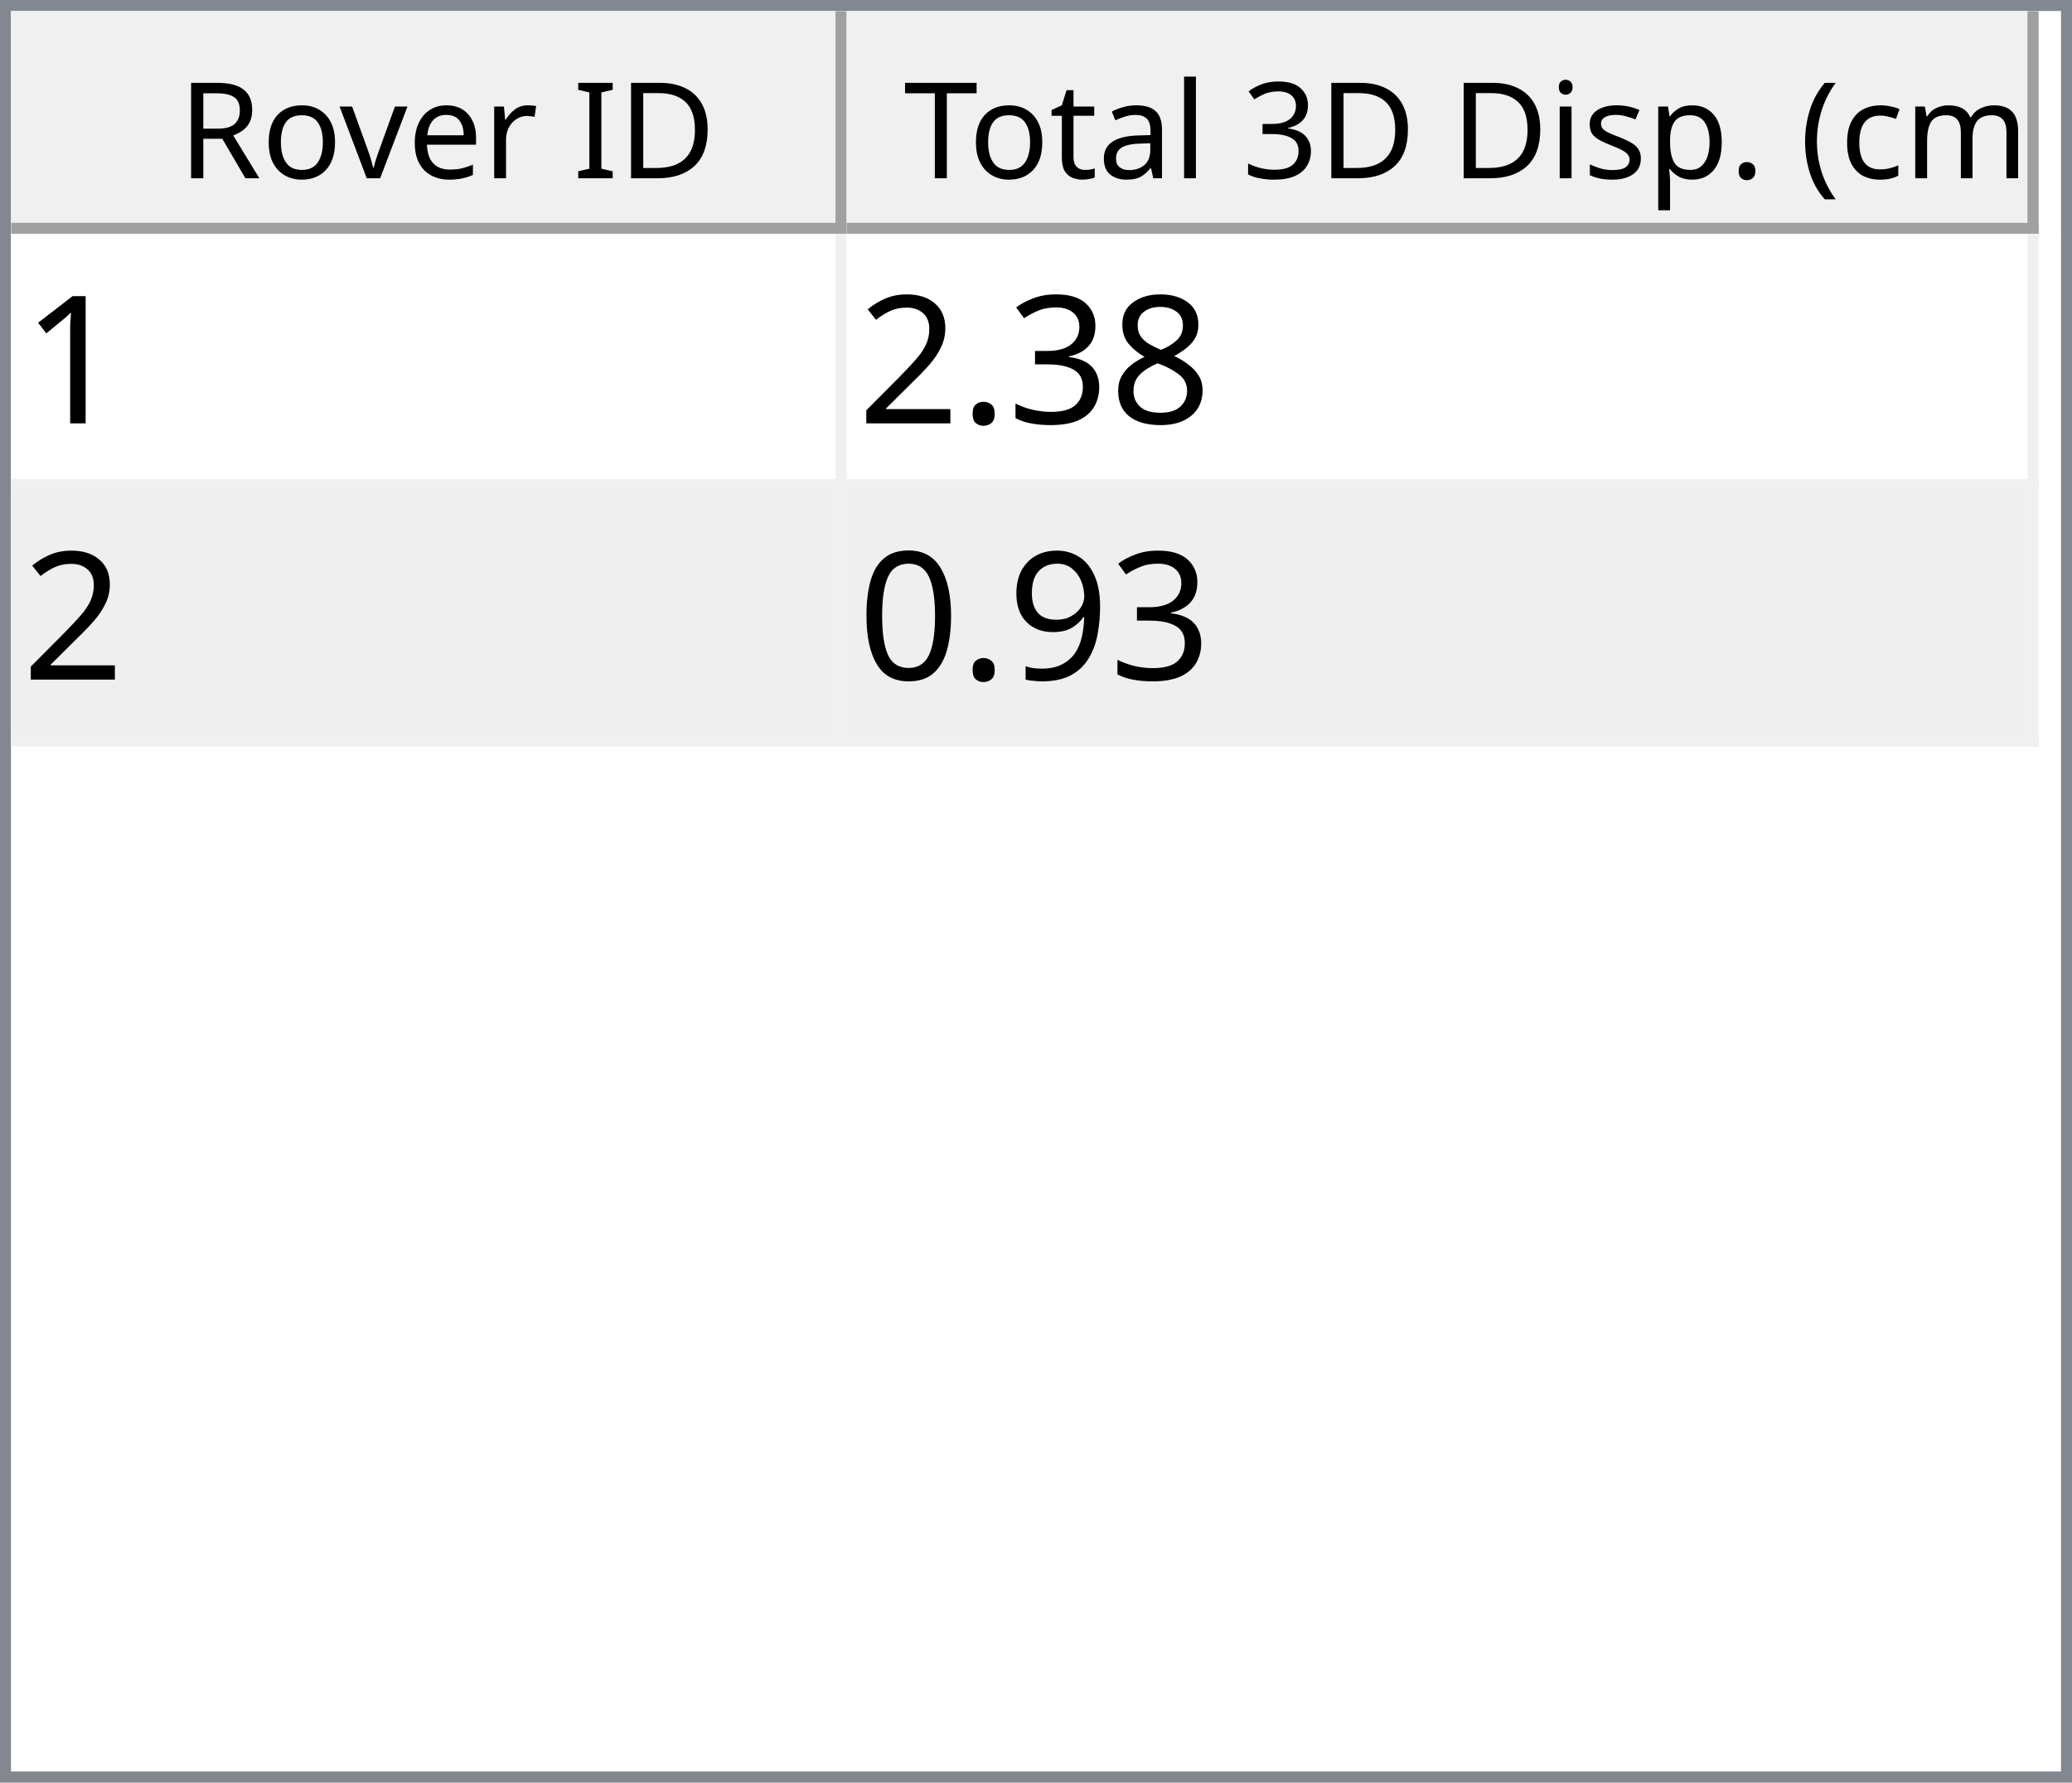
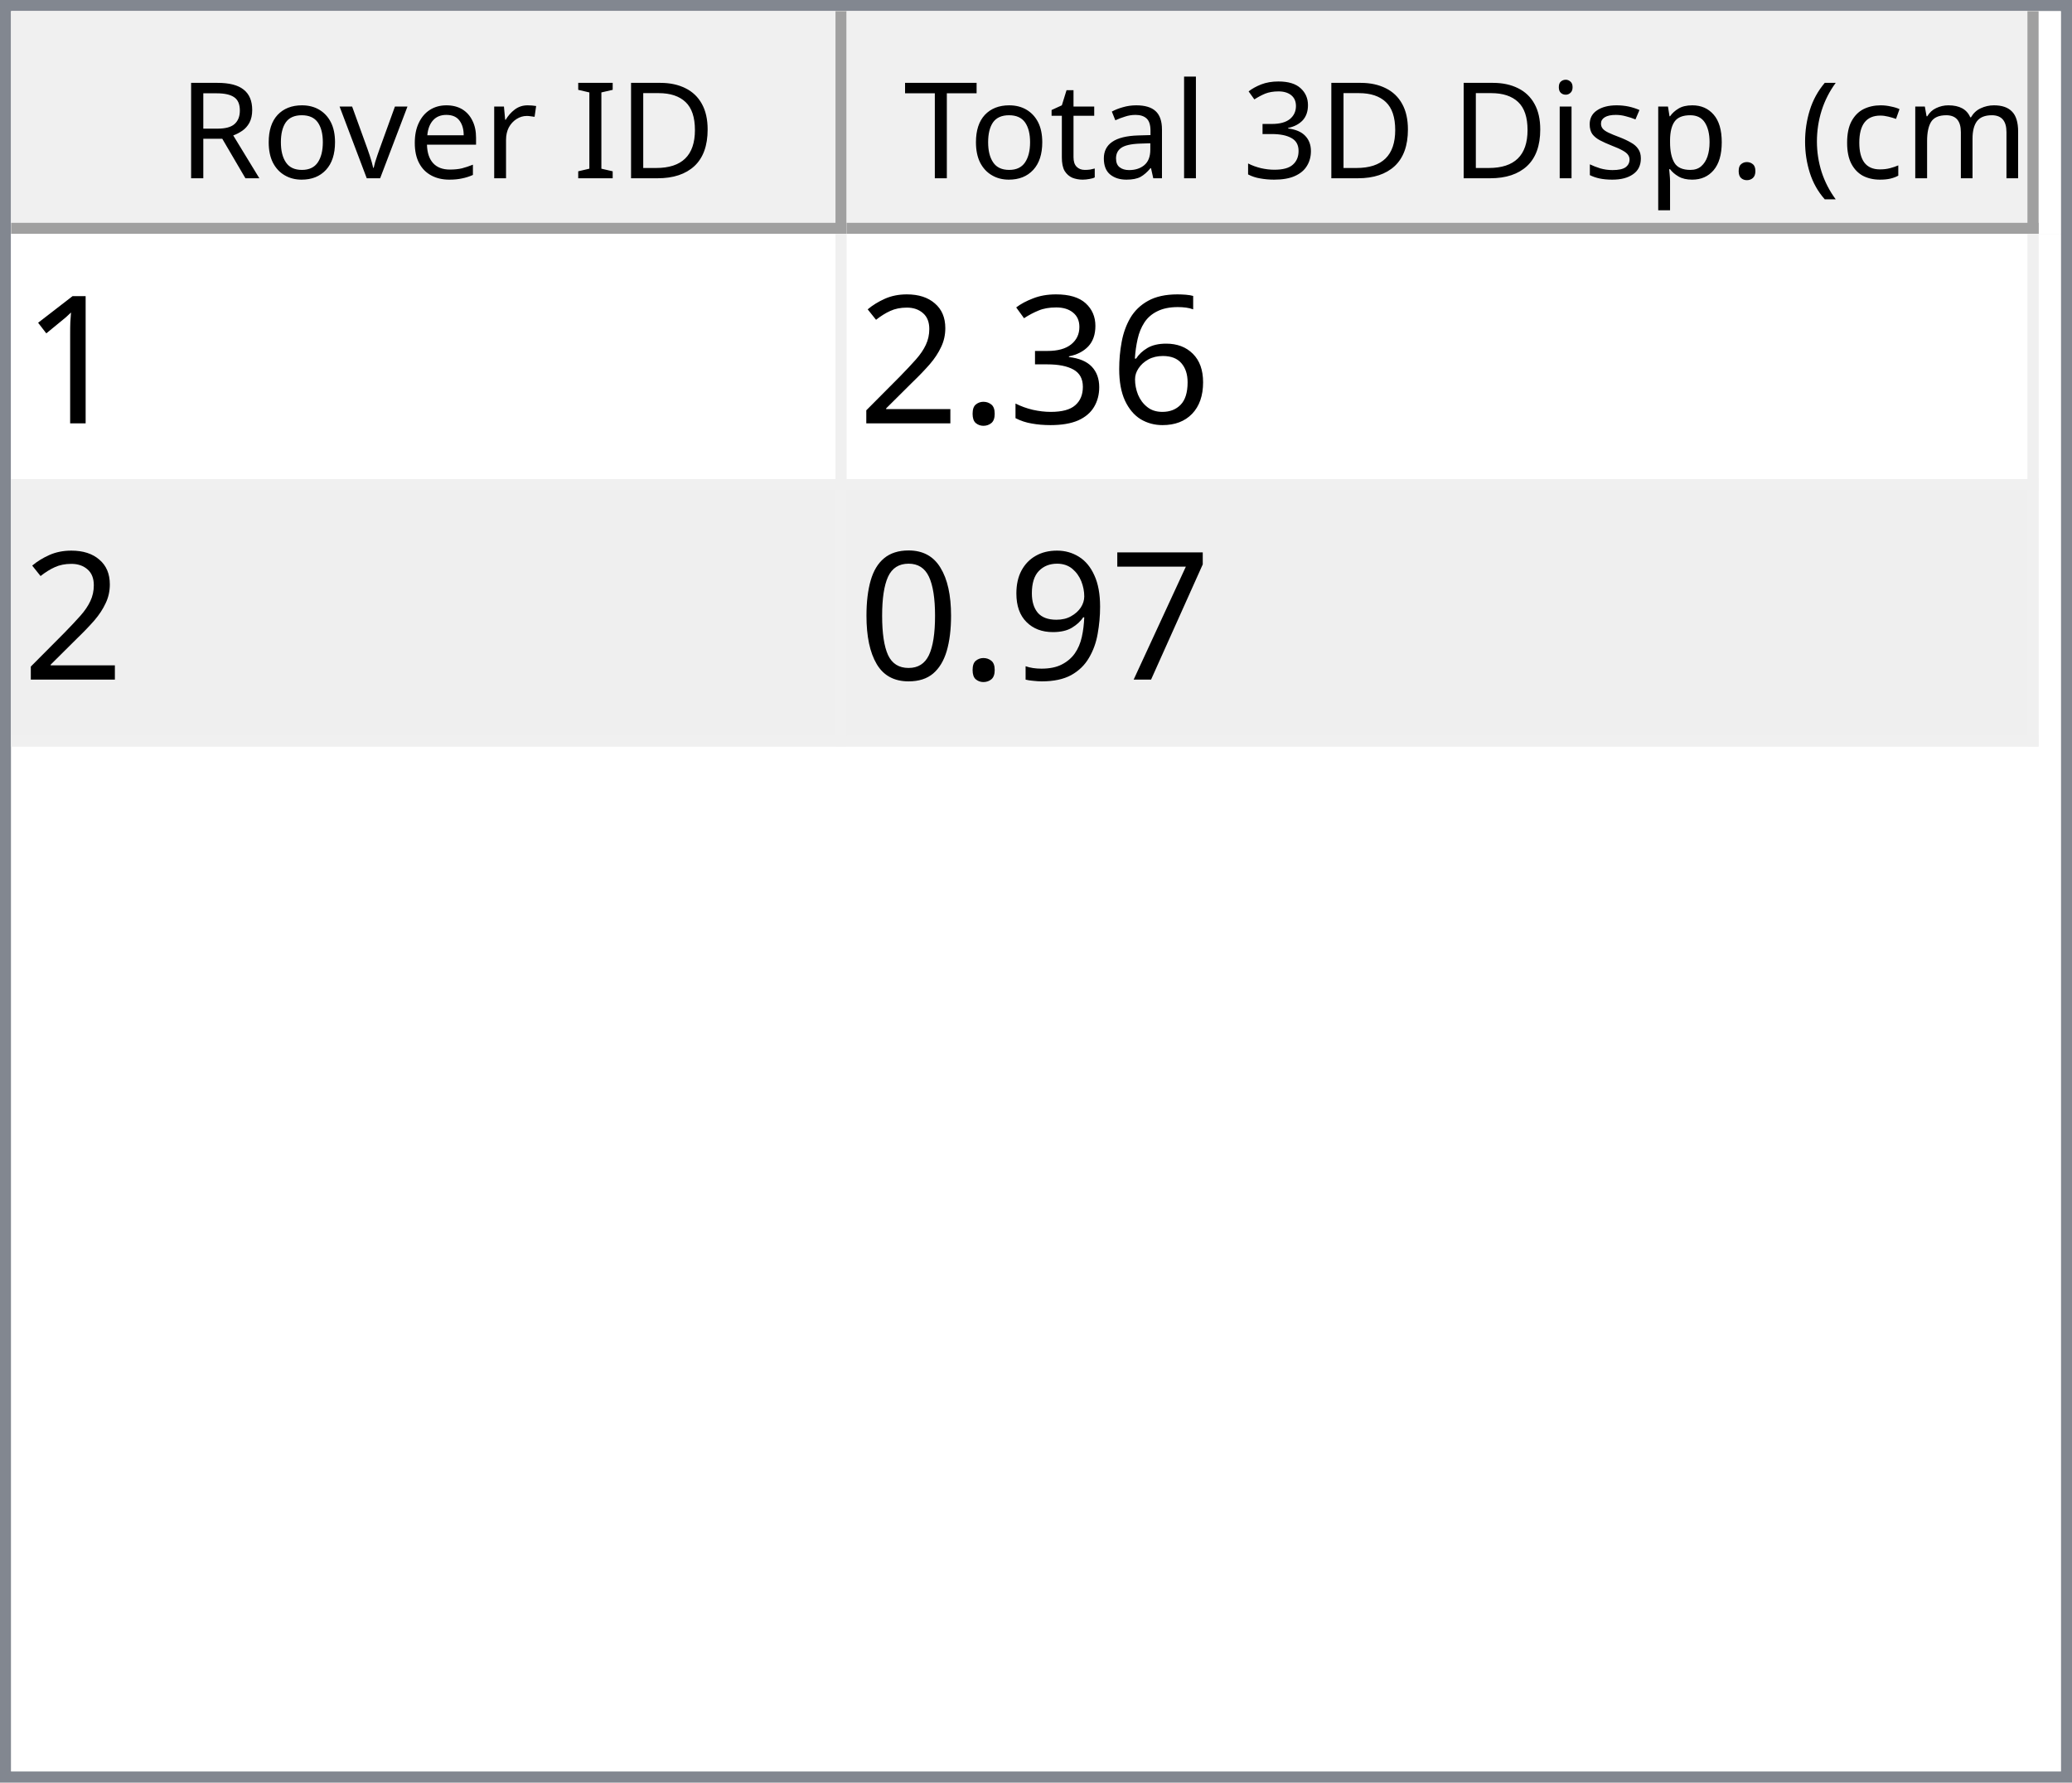
<svg xmlns="http://www.w3.org/2000/svg" style="fill-opacity:1; color-rendering:auto; color-interpolation:auto; text-rendering:auto; stroke:black; stroke-linecap:square; stroke-miterlimit:10; shape-rendering:auto; stroke-opacity:1; fill:black; stroke-dasharray:none; font-weight:normal; stroke-width:1; font-family:'Dialog'; font-style:normal; stroke-linejoin:miter; font-size:12px; stroke-dashoffset:0; image-rendering:auto;" width="186" height="160">
  <defs id="genericDefs" />
  <g>
    <defs id="defs1">
      <clipPath clipPathUnits="userSpaceOnUse" id="clipPath1">
        <path d="M0 0 L186 0 L186 160 L0 160 L0 0 Z" />
      </clipPath>
      <clipPath clipPathUnits="userSpaceOnUse" id="clipPath2">
        <path d="M0 0 L0 160 L186 160 L186 0 Z" />
      </clipPath>
      <clipPath clipPathUnits="userSpaceOnUse" id="clipPath3">
        <path d="M0 0 L0 20 L184 20 L184 0 Z" />
      </clipPath>
      <clipPath clipPathUnits="userSpaceOnUse" id="clipPath4">
        <path d="M0 0 L0 20 L75 20 L75 0 Z" />
      </clipPath>
      <clipPath clipPathUnits="userSpaceOnUse" id="clipPath5">
        <path d="M1 1 L1 19 L74 19 L74 1 Z" />
      </clipPath>
      <clipPath clipPathUnits="userSpaceOnUse" id="clipPath6">
        <path d="M0 0 L0 18 L73 18 L73 0 Z" />
      </clipPath>
      <clipPath clipPathUnits="userSpaceOnUse" id="clipPath7">
        <path d="M-0.5 -0.5 L-0.5 19.5 L74.5 19.5 L74.5 -0.5 Z" />
      </clipPath>
      <clipPath clipPathUnits="userSpaceOnUse" id="clipPath8">
        <path d="M0 0 L0 20 L107 20 L107 0 Z" />
      </clipPath>
      <clipPath clipPathUnits="userSpaceOnUse" id="clipPath9">
        <path d="M1 1 L1 19 L106 19 L106 1 Z" />
      </clipPath>
      <clipPath clipPathUnits="userSpaceOnUse" id="clipPath10">
        <path d="M0 0 L0 18 L105 18 L105 0 Z" />
      </clipPath>
      <clipPath clipPathUnits="userSpaceOnUse" id="clipPath11">
        <path d="M-0.5 -0.5 L-0.5 19.5 L106.5 19.5 L106.5 -0.5 Z" />
      </clipPath>
      <clipPath clipPathUnits="userSpaceOnUse" id="clipPath12">
        <path d="M0 0 L0 138 L184 138 L184 0 Z" />
      </clipPath>
      <clipPath clipPathUnits="userSpaceOnUse" id="clipPath13">
        <path d="M0 0 L0 46 L182 46 L182 0 Z" />
      </clipPath>
      <clipPath clipPathUnits="userSpaceOnUse" id="clipPath14">
        <path d="M-0.5 -0.5 L-0.5 45.5 L181.5 45.5 L181.5 -0.5 Z" />
      </clipPath>
      <clipPath clipPathUnits="userSpaceOnUse" id="clipPath15">
        <path d="M0 0 L0 22 L74 22 L74 0 Z" />
      </clipPath>
      <clipPath clipPathUnits="userSpaceOnUse" id="clipPath16">
        <path d="M0 0 L0 22 L106 22 L106 0 Z" />
      </clipPath>
      <font horiz-adv-x="64.551" id="font1">
        <font-face ascent="107.91" descent="25.098" units-per-em="100" style="font-style:normal; font-family:Segoe UI; font-weight:normal;" />
        <missing-glyph horiz-adv-x="64.551" d="M8.109 0 L8.109 68.266 L56.453 68.266 L56.453 0 L8.109 0 ZM15.328 7.234 L49.219 7.234 L49.219 61.031 L15.328 61.031 L15.328 7.234 Z" />
        <glyph unicode="D" horiz-adv-x="70.117" d="M9.188 0 L9.188 70.016 L28.516 70.016 Q65.531 70.016 65.531 35.891 Q65.531 19.672 55.25 9.836 Q44.969 0 27.734 0 L9.188 0 ZM17.391 62.594 L17.391 7.422 L27.828 7.422 Q41.609 7.422 49.273 14.797 Q56.938 22.172 56.938 35.688 Q56.938 62.594 28.328 62.594 L17.391 62.594 Z" />
        <glyph unicode="I" horiz-adv-x="26.611" d="M17.391 0 L9.188 0 L9.188 70.016 L17.391 70.016 L17.391 0 Z" />
        <glyph unicode=" " horiz-adv-x="27.393" d="" />
        <glyph unicode="r" horiz-adv-x="34.766" d="M34.188 41.891 Q32.078 43.5 28.125 43.5 Q23 43.5 19.555 38.672 Q16.109 33.844 16.109 25.484 L16.109 0 L8.109 0 L8.109 50 L16.109 50 L16.109 39.703 L16.312 39.703 Q18.016 44.969 21.531 47.922 Q25.047 50.875 29.391 50.875 Q32.516 50.875 34.188 50.203 L34.188 41.891 Z" />
        <glyph unicode="e" horiz-adv-x="52.295" d="M48.297 23 L12.984 23 Q13.188 14.656 17.484 10.109 Q21.781 5.562 29.297 5.562 Q37.75 5.562 44.828 11.141 L44.828 3.609 Q38.234 -1.172 27.391 -1.172 Q16.797 -1.172 10.742 5.641 Q4.688 12.453 4.688 24.812 Q4.688 36.469 11.305 43.82 Q17.922 51.172 27.734 51.172 Q37.547 51.172 42.922 44.828 Q48.297 38.484 48.297 27.203 L48.297 23 ZM40.094 29.781 Q40.047 36.719 36.75 40.578 Q33.453 44.438 27.594 44.438 Q21.922 44.438 17.969 40.383 Q14.016 36.328 13.094 29.781 L40.094 29.781 Z" />
        <glyph unicode="v" horiz-adv-x="47.9" d="M47.406 50 L27.484 0 L19.625 0 L0.688 50 L9.469 50 L22.172 13.672 Q23.578 9.672 23.922 6.688 L24.125 6.688 Q24.609 10.453 25.688 13.484 L38.969 50 L47.406 50 Z" />
        <glyph unicode="o" horiz-adv-x="58.594" d="M29 -1.172 Q17.922 -1.172 11.305 5.836 Q4.688 12.844 4.688 24.422 Q4.688 37.016 11.57 44.094 Q18.453 51.172 30.172 51.172 Q41.359 51.172 47.633 44.289 Q53.906 37.406 53.906 25.203 Q53.906 13.234 47.141 6.031 Q40.375 -1.172 29 -1.172 ZM29.594 44.438 Q21.875 44.438 17.383 39.188 Q12.891 33.938 12.891 24.703 Q12.891 15.828 17.43 10.695 Q21.969 5.562 29.594 5.562 Q37.359 5.562 41.531 10.594 Q45.703 15.625 45.703 24.906 Q45.703 34.281 41.531 39.359 Q37.359 44.438 29.594 44.438 Z" />
        <glyph unicode="R" horiz-adv-x="59.814" d="M59.375 0 L49.609 0 L37.891 19.625 Q36.281 22.359 34.766 24.289 Q33.25 26.219 31.664 27.438 Q30.078 28.656 28.25 29.219 Q26.422 29.781 24.125 29.781 L17.391 29.781 L17.391 0 L9.188 0 L9.188 70.016 L30.078 70.016 Q34.672 70.016 38.555 68.867 Q42.438 67.719 45.289 65.375 Q48.141 63.031 49.758 59.547 Q51.375 56.062 51.375 51.375 Q51.375 47.703 50.273 44.656 Q49.172 41.609 47.148 39.211 Q45.125 36.812 42.266 35.133 Q39.406 33.453 35.844 32.516 L35.844 32.328 Q37.594 31.547 38.891 30.547 Q40.188 29.547 41.359 28.18 Q42.531 26.812 43.68 25.078 Q44.828 23.344 46.234 21.047 L59.375 0 ZM17.391 62.594 L17.391 37.203 L28.516 37.203 Q31.594 37.203 34.203 38.133 Q36.812 39.062 38.719 40.797 Q40.625 42.531 41.703 45.047 Q42.781 47.562 42.781 50.688 Q42.781 56.297 39.141 59.445 Q35.5 62.594 28.609 62.594 L17.391 62.594 Z" />
        <glyph unicode=")" horiz-adv-x="30.176" d="M8.297 -15.922 L1.172 -15.922 Q16.406 2.344 16.406 26.812 Q16.406 51.469 1.078 70.016 L8.297 70.016 Q23.531 52.156 23.531 26.703 Q23.531 1.375 8.297 -15.922 Z" />
        <glyph unicode="m" horiz-adv-x="86.133" d="M79.109 0 L71.094 0 L71.094 28.719 Q71.094 37.016 68.531 40.727 Q65.969 44.438 59.906 44.438 Q54.781 44.438 51.195 39.75 Q47.609 35.062 47.609 28.516 L47.609 0 L39.594 0 L39.594 29.688 Q39.594 44.438 28.219 44.438 Q22.953 44.438 19.531 40.016 Q16.109 35.594 16.109 28.516 L16.109 0 L8.109 0 L8.109 50 L16.109 50 L16.109 42.094 L16.312 42.094 Q21.625 51.172 31.844 51.172 Q36.969 51.172 40.773 48.312 Q44.578 45.453 46 40.828 Q51.562 51.172 62.594 51.172 Q79.109 51.172 79.109 30.812 L79.109 0 Z" />
        <glyph unicode="c" horiz-adv-x="46.191" d="M42.188 2.297 Q36.422 -1.172 28.516 -1.172 Q17.828 -1.172 11.258 5.789 Q4.688 12.75 4.688 23.828 Q4.688 36.188 11.766 43.68 Q18.844 51.172 30.672 51.172 Q37.25 51.172 42.281 48.734 L42.281 40.531 Q36.719 44.438 30.375 44.438 Q22.703 44.438 17.797 38.945 Q12.891 33.453 12.891 24.516 Q12.891 15.719 17.508 10.641 Q22.125 5.562 29.891 5.562 Q36.422 5.562 42.188 9.906 L42.188 2.297 Z" />
        <glyph unicode="(" horiz-adv-x="30.176" d="M29.109 -15.922 L21.969 -15.922 Q6.844 1.375 6.844 26.703 Q6.844 52.156 21.969 70.016 L29.203 70.016 Q13.875 51.469 13.875 26.812 Q13.875 2.344 29.109 -15.922 Z" />
        <glyph unicode="." horiz-adv-x="21.68" d="M10.891 -1.078 Q8.641 -1.078 7.055 0.539 Q5.469 2.156 5.469 4.391 Q5.469 6.641 7.055 8.273 Q8.641 9.906 10.891 9.906 Q13.188 9.906 14.797 8.273 Q16.406 6.641 16.406 4.391 Q16.406 2.156 14.797 0.539 Q13.188 -1.078 10.891 -1.078 Z" />
        <glyph unicode="p" horiz-adv-x="58.789" d="M16.312 7.234 L16.109 7.234 L16.109 -23 L8.109 -23 L8.109 50 L16.109 50 L16.109 41.219 L16.312 41.219 Q22.219 51.172 33.594 51.172 Q43.266 51.172 48.688 44.461 Q54.109 37.75 54.109 26.469 Q54.109 13.922 48 6.375 Q41.891 -1.172 31.297 -1.172 Q21.578 -1.172 16.312 7.234 ZM16.109 27.391 L16.109 20.406 Q16.109 14.203 20.141 9.883 Q24.172 5.562 30.375 5.562 Q37.641 5.562 41.773 11.133 Q45.906 16.703 45.906 26.609 Q45.906 34.969 42.047 39.703 Q38.188 44.438 31.594 44.438 Q24.609 44.438 20.359 39.578 Q16.109 34.719 16.109 27.391 Z" />
        <glyph unicode="s" horiz-adv-x="42.432" d="M5.078 1.812 L5.078 10.406 Q11.625 5.562 19.484 5.562 Q30.031 5.562 30.031 12.594 Q30.031 14.594 29.125 15.992 Q28.219 17.391 26.68 18.461 Q25.141 19.531 23.07 20.383 Q21 21.234 18.609 22.172 Q15.281 23.484 12.766 24.828 Q10.25 26.172 8.57 27.859 Q6.891 29.547 6.031 31.695 Q5.172 33.844 5.172 36.719 Q5.172 40.234 6.789 42.945 Q8.406 45.656 11.086 47.484 Q13.766 49.312 17.211 50.242 Q20.656 51.172 24.312 51.172 Q30.812 51.172 35.938 48.922 L35.938 40.828 Q30.422 44.438 23.25 44.438 Q21 44.438 19.195 43.922 Q17.391 43.406 16.094 42.477 Q14.797 41.547 14.086 40.258 Q13.375 38.969 13.375 37.406 Q13.375 35.453 14.086 34.133 Q14.797 32.812 16.164 31.789 Q17.531 30.766 19.484 29.938 Q21.438 29.109 23.922 28.125 Q27.25 26.859 29.883 25.516 Q32.516 24.172 34.375 22.484 Q36.234 20.797 37.234 18.602 Q38.234 16.406 38.234 13.375 Q38.234 9.672 36.602 6.938 Q34.969 4.203 32.234 2.398 Q29.5 0.594 25.93 -0.289 Q22.359 -1.172 18.453 -1.172 Q10.75 -1.172 5.078 1.812 Z" />
        <glyph unicode="i" horiz-adv-x="24.219" d="M12.203 62.703 Q10.062 62.703 8.547 64.164 Q7.031 65.625 7.031 67.875 Q7.031 70.125 8.547 71.609 Q10.062 73.094 12.203 73.094 Q14.406 73.094 15.945 71.609 Q17.484 70.125 17.484 67.875 Q17.484 65.719 15.945 64.211 Q14.406 62.703 12.203 62.703 ZM16.109 0 L8.109 0 L8.109 50 L16.109 50 L16.109 0 Z" />
        <glyph unicode="3" horiz-adv-x="53.906" d="M46.531 19.828 Q46.531 15.094 44.75 11.211 Q42.969 7.328 39.719 4.57 Q36.469 1.812 31.93 0.297 Q27.391 -1.219 21.922 -1.219 Q11.922 -1.219 6 2.594 L6 11.188 Q13.094 5.609 22.219 5.609 Q25.875 5.609 28.828 6.539 Q31.781 7.469 33.906 9.227 Q36.031 10.984 37.18 13.477 Q38.328 15.969 38.328 19.094 Q38.328 32.812 18.797 32.812 L12.984 32.812 L12.984 39.594 L18.5 39.594 Q35.797 39.594 35.797 52.484 Q35.797 64.406 22.609 64.406 Q15.188 64.406 8.688 59.422 L8.688 67.188 Q15.375 71.188 24.609 71.188 Q29 71.188 32.57 69.969 Q36.141 68.75 38.68 66.555 Q41.219 64.359 42.609 61.281 Q44 58.203 44 54.5 Q44 40.672 30.031 36.719 L30.031 36.531 Q33.594 36.141 36.625 34.797 Q39.656 33.453 41.852 31.305 Q44.047 29.156 45.289 26.25 Q46.531 23.344 46.531 19.828 Z" />
        <glyph unicode="l" horiz-adv-x="24.219" d="M16.109 0 L8.109 0 L8.109 74.031 L16.109 74.031 L16.109 0 Z" />
        <glyph unicode="a" horiz-adv-x="50.879" d="M43.891 0 L35.891 0 L35.891 7.812 L35.688 7.812 Q30.469 -1.172 20.312 -1.172 Q12.844 -1.172 8.617 2.781 Q4.391 6.734 4.391 13.281 Q4.391 27.297 20.906 29.594 L35.891 31.688 Q35.891 44.438 25.594 44.438 Q16.547 44.438 9.281 38.281 L9.281 46.484 Q16.656 51.172 26.266 51.172 Q43.891 51.172 43.891 32.516 L43.891 0 ZM35.891 25.297 L23.828 23.641 Q18.266 22.859 15.43 20.875 Q12.594 18.891 12.594 13.875 Q12.594 10.203 15.211 7.883 Q17.828 5.562 22.172 5.562 Q28.125 5.562 32.008 9.742 Q35.891 13.922 35.891 20.312 L35.891 25.297 Z" />
        <glyph unicode="t" horiz-adv-x="33.887" d="M31.297 0.484 Q28.469 -1.078 23.828 -1.078 Q10.688 -1.078 10.688 13.578 L10.688 43.172 L2.094 43.172 L2.094 50 L10.688 50 L10.688 62.203 L18.703 64.797 L18.703 50 L31.297 50 L31.297 43.172 L18.703 43.172 L18.703 14.984 Q18.703 9.969 20.414 7.82 Q22.125 5.672 26.078 5.672 Q29.109 5.672 31.297 7.328 L31.297 0.484 Z" />
        <glyph unicode="T" horiz-adv-x="52.393" d="M50.594 62.594 L30.375 62.594 L30.375 0 L22.172 0 L22.172 62.594 L2 62.594 L2 70.016 L50.594 70.016 L50.594 62.594 Z" />
      </font>
      <font horiz-adv-x="75.0" id="font2">
        <font-face ascent="100.537" descent="21.973" units-per-em="100" style="font-style:normal; font-family:sans-serif; font-weight:normal;" />
        <missing-glyph horiz-adv-x="75.0" d="M12.5 0 L12.5 62.5 L62.5 62.5 L62.5 0 L12.5 0 ZM14.062 1.562 L60.938 1.562 L60.938 60.938 L14.062 60.938 L14.062 1.562 Z" />
        <glyph unicode="1" horiz-adv-x="55.615" d="M37.25 0 L28.469 0 L28.469 56 Q25.297 52.984 20.141 49.953 Q14.984 46.922 10.891 45.406 L10.891 53.906 Q18.266 57.375 23.781 62.305 Q29.297 67.234 31.594 71.875 L37.25 71.875 L37.25 0 Z" />
-         <glyph unicode="8" horiz-adv-x="55.615" d="M17.672 38.812 Q12.203 40.828 9.57 44.539 Q6.938 48.25 6.938 53.422 Q6.938 61.234 12.555 66.555 Q18.172 71.875 27.484 71.875 Q36.859 71.875 42.578 66.43 Q48.297 60.984 48.297 53.172 Q48.297 48.188 45.68 44.508 Q43.062 40.828 37.75 38.812 Q44.344 36.672 47.781 31.883 Q51.219 27.094 51.219 20.453 Q51.219 11.281 44.727 5.031 Q38.234 -1.219 27.641 -1.219 Q17.047 -1.219 10.547 5.055 Q4.047 11.328 4.047 20.703 Q4.047 27.688 7.594 32.398 Q11.141 37.109 17.672 38.812 ZM15.922 53.719 Q15.922 48.641 19.195 45.414 Q22.469 42.188 27.688 42.188 Q32.766 42.188 36.016 45.383 Q39.266 48.578 39.266 53.219 Q39.266 58.062 35.914 61.359 Q32.562 64.656 27.594 64.656 Q22.562 64.656 19.242 61.43 Q15.922 58.203 15.922 53.719 ZM13.094 20.656 Q13.094 16.891 14.875 13.375 Q16.656 9.859 20.172 7.93 Q23.688 6 27.734 6 Q34.031 6 38.133 10.055 Q42.234 14.109 42.234 20.359 Q42.234 26.703 38.016 30.859 Q33.797 35.016 27.438 35.016 Q21.234 35.016 17.164 30.914 Q13.094 26.812 13.094 20.656 Z" />
+         <glyph unicode="6" horiz-adv-x="55.615" d="M49.75 54.047 L41.016 53.375 Q39.844 58.547 37.703 60.891 Q34.125 64.656 28.906 64.656 Q24.703 64.656 21.531 62.312 Q17.391 59.281 14.992 53.469 Q12.594 47.656 12.5 36.922 Q15.672 41.75 20.266 44.094 Q24.859 46.438 29.891 46.438 Q38.672 46.438 44.852 39.969 Q51.031 33.5 51.031 23.25 Q51.031 16.5 48.125 10.719 Q45.219 4.938 40.141 1.859 Q35.062 -1.219 28.609 -1.219 Q17.625 -1.219 10.695 6.859 Q3.766 14.938 3.766 33.5 Q3.766 54.25 11.422 63.672 Q18.109 71.875 29.438 71.875 Q37.891 71.875 43.289 67.141 Q48.688 62.406 49.75 54.047 ZM13.875 23.188 Q13.875 18.656 15.797 14.508 Q17.719 10.359 21.188 8.18 Q24.656 6 28.469 6 Q34.031 6 38.039 10.492 Q42.047 14.984 42.047 22.703 Q42.047 30.125 38.086 34.398 Q34.125 38.672 28.125 38.672 Q22.172 38.672 18.023 34.398 Q13.875 30.125 13.875 23.188 Z" />
        <glyph unicode="3" horiz-adv-x="55.615" d="M4.203 18.891 L12.984 20.062 Q14.5 12.594 18.141 9.297 Q21.781 6 27 6 Q33.203 6 37.477 10.297 Q41.75 14.594 41.75 20.953 Q41.75 27 37.797 30.93 Q33.844 34.859 27.734 34.859 Q25.25 34.859 21.531 33.891 L22.516 41.609 Q23.391 41.5 23.922 41.5 Q29.547 41.5 34.039 44.43 Q38.531 47.359 38.531 53.469 Q38.531 58.297 35.258 61.477 Q31.984 64.656 26.812 64.656 Q21.688 64.656 18.266 61.43 Q14.844 58.203 13.875 51.766 L5.078 53.328 Q6.688 62.156 12.398 67.016 Q18.109 71.875 26.609 71.875 Q32.469 71.875 37.398 69.359 Q42.328 66.844 44.945 62.5 Q47.562 58.156 47.562 53.266 Q47.562 48.641 45.07 44.828 Q42.578 41.016 37.703 38.766 Q44.047 37.312 47.562 32.695 Q51.078 28.078 51.078 21.141 Q51.078 11.766 44.242 5.25 Q37.406 -1.266 26.953 -1.266 Q17.531 -1.266 11.305 4.352 Q5.078 9.969 4.203 18.891 Z" />
        <glyph unicode="." horiz-adv-x="27.783" d="M9.078 0 L9.078 10.016 L19.094 10.016 L19.094 0 L9.078 0 Z" />
        <glyph unicode="2" horiz-adv-x="55.615" d="M50.344 8.453 L50.344 0 L3.031 0 Q2.938 3.172 4.047 6.109 Q5.859 10.938 9.836 15.625 Q13.812 20.312 21.344 26.469 Q33.016 36.031 37.117 41.625 Q41.219 47.219 41.219 52.203 Q41.219 57.422 37.477 61.008 Q33.734 64.594 27.734 64.594 Q21.391 64.594 17.578 60.789 Q13.766 56.984 13.719 50.25 L4.688 51.172 Q5.609 61.281 11.664 66.578 Q17.719 71.875 27.938 71.875 Q38.234 71.875 44.242 66.164 Q50.25 60.453 50.25 52 Q50.25 47.703 48.492 43.555 Q46.734 39.406 42.656 34.812 Q38.578 30.219 29.109 22.219 Q21.188 15.578 18.945 13.211 Q16.703 10.844 15.234 8.453 L50.344 8.453 Z" />
+         <glyph unicode="7" horiz-adv-x="55.615" d="M4.734 62.203 L4.734 70.656 L51.078 70.656 L51.078 63.812 Q44.234 56.547 37.523 44.484 Q30.812 32.422 27.156 19.672 Q24.516 10.688 23.781 0 L14.75 0 Q14.891 8.453 18.062 20.414 Q21.234 32.375 27.172 43.484 Q33.109 54.594 39.797 62.203 L4.734 62.203 Z" />
        <glyph unicode="9" horiz-adv-x="55.615" d="M5.469 16.547 L13.922 17.328 Q14.984 11.375 18.016 8.688 Q21.047 6 25.781 6 Q29.828 6 32.883 7.859 Q35.938 9.719 37.891 12.82 Q39.844 15.922 41.164 21.195 Q42.484 26.469 42.484 31.938 Q42.484 32.516 42.438 33.688 Q39.797 29.5 35.234 26.883 Q30.672 24.266 25.344 24.266 Q16.453 24.266 10.305 30.711 Q4.156 37.156 4.156 47.703 Q4.156 58.594 10.578 65.234 Q17 71.875 26.656 71.875 Q33.641 71.875 39.43 68.117 Q45.219 64.359 48.219 57.398 Q51.219 50.438 51.219 37.25 Q51.219 23.531 48.242 15.406 Q45.266 7.281 39.383 3.031 Q33.5 -1.219 25.594 -1.219 Q17.188 -1.219 11.867 3.445 Q6.547 8.109 5.469 16.547 ZM41.453 48.141 Q41.453 55.719 37.43 60.156 Q33.406 64.594 27.734 64.594 Q21.875 64.594 17.531 59.812 Q13.188 55.031 13.188 47.406 Q13.188 40.578 17.312 36.305 Q21.438 32.031 27.484 32.031 Q33.594 32.031 37.523 36.305 Q41.453 40.578 41.453 48.141 Z" />
        <glyph unicode="0" horiz-adv-x="55.615" d="M4.156 35.297 Q4.156 48 6.766 55.742 Q9.375 63.484 14.523 67.68 Q19.672 71.875 27.484 71.875 Q33.25 71.875 37.594 69.555 Q41.938 67.234 44.773 62.867 Q47.609 58.5 49.219 52.227 Q50.828 45.953 50.828 35.297 Q50.828 22.703 48.242 14.969 Q45.656 7.234 40.508 3.008 Q35.359 -1.219 27.484 -1.219 Q17.141 -1.219 11.234 6.203 Q4.156 15.141 4.156 35.297 ZM13.188 35.297 Q13.188 17.672 17.312 11.836 Q21.438 6 27.484 6 Q33.547 6 37.672 11.859 Q41.797 17.719 41.797 35.297 Q41.797 52.984 37.672 58.789 Q33.547 64.594 27.391 64.594 Q21.344 64.594 17.719 59.469 Q13.188 52.938 13.188 35.297 Z" />
      </font>
    </defs>
    <g style="fill:white; stroke:white;">
      <rect x="0" y="0" width="186" style="clip-path:url(#clipPath1); stroke:none;" height="160" />
    </g>
    <g style="fill:white; text-rendering:optimizeSpeed; color-rendering:optimizeSpeed; image-rendering:optimizeSpeed; shape-rendering:crispEdges; stroke:white; color-interpolation:sRGB;">
      <rect x="0" width="186" height="160" y="0" style="stroke:none;" />
      <path style="stroke:none;" d="M0 160 L186 160 L186 0 L0 0 Z" />
    </g>
    <g style="fill:rgb(240,240,240); font-family:'Segoe UI'; stroke:rgb(240,240,240);">
      <rect x="0" y="0" width="186" style="clip-path:url(#clipPath2); stroke:none;" height="160" />
    </g>
    <g style="fill:rgb(130,135,144); font-family:'Segoe UI'; stroke:rgb(130,135,144);">
      <path d="M0 0 L186 0 L186 160 L0 160 L0 0 ZM1 1 L185 1 L185 159 L1 159 L1 1 Z" style="fill-rule:evenodd; clip-path:url(#clipPath2); stroke:none;" />
    </g>
    <g style="fill:white; font-family:'Segoe UI'; stroke:white;" transform="translate(1,1)">
      <rect x="0" y="0" width="184" style="clip-path:url(#clipPath3); stroke:none;" height="20" />
    </g>
    <g style="fill:rgb(240,240,240); font-family:'Segoe UI'; stroke:rgb(240,240,240);" transform="translate(1,1)">
      <rect x="0" y="0" width="75" style="clip-path:url(#clipPath4); stroke:none;" height="20" />
    </g>
    <g style="font-family:'Segoe UI';" transform="translate(2,2)">
      <text x="14" xml:space="preserve" y="14" style="clip-path:url(#clipPath6); stroke:none;">Rover ID</text>
    </g>
    <g style="fill:rgb(160,160,160); font-family:'Segoe UI'; stroke:rgb(160,160,160); stroke-linejoin:bevel;" transform="translate(1.5,1.5)">
      <line x1="74" x2="74" y1="0" style="fill:none; clip-path:url(#clipPath7);" y2="19" />
    </g>
    <g style="fill:rgb(160,160,160); font-family:'Segoe UI'; stroke:rgb(160,160,160); stroke-linejoin:bevel;" transform="matrix(1,0,0,1,1,1) translate(0.5,0.5)">
      <line x1="0" x2="74" y1="19" style="fill:none; clip-path:url(#clipPath7);" y2="19" />
    </g>
    <g style="fill:rgb(240,240,240); font-family:'Segoe UI'; stroke:rgb(240,240,240);" transform="translate(76,1)">
      <rect x="0" y="0" width="107" style="clip-path:url(#clipPath8); stroke:none;" height="20" />
    </g>
    <g style="font-family:'Segoe UI';" transform="translate(77,2)">
      <text x="1" xml:space="preserve" y="14" style="clip-path:url(#clipPath10); stroke:none;"> Total 3D Disp. (cm)</text>
    </g>
    <g style="fill:rgb(160,160,160); font-family:'Segoe UI'; stroke:rgb(160,160,160); stroke-linejoin:bevel;" transform="translate(76.5,1.5)">
      <line x1="106" x2="106" y1="0" style="fill:none; clip-path:url(#clipPath11);" y2="19" />
    </g>
    <g style="fill:rgb(160,160,160); font-family:'Segoe UI'; stroke:rgb(160,160,160); stroke-linejoin:bevel;" transform="matrix(1,0,0,1,76,1) translate(0.5,0.5)">
      <line x1="0" x2="106" y1="19" style="fill:none; clip-path:url(#clipPath11);" y2="19" />
    </g>
    <g style="fill:white; font-family:'Segoe UI'; stroke:white;" transform="translate(1,21)">
      <rect x="0" y="0" width="184" style="clip-path:url(#clipPath12); stroke:none;" height="138" />
    </g>
    <g style="fill:rgb(240,240,240); font-size:16px; font-family:sans-serif; stroke:rgb(240,240,240);" transform="translate(1,21)">
      <rect x="0" y="0" width="182" style="clip-path:url(#clipPath13); stroke:none;" height="46" />
      <line transform="translate(0.5,0.5)" x1="0" x2="181" y1="22" style="clip-path:url(#clipPath14); fill:none; stroke-linejoin:bevel;" y2="22" />
    </g>
    <g transform="matrix(1,0,0,1,1,21) translate(0.5,0.5)" style="fill:rgb(240,240,240); font-size:16px; font-family:sans-serif; stroke:rgb(240,240,240); stroke-linejoin:bevel;">
      <line x1="0" x2="181" y1="45" style="fill:none; clip-path:url(#clipPath14);" y2="45" />
    </g>
    <g transform="matrix(1,0,0,1,1,21) translate(0.5,0.5)" style="fill:rgb(240,240,240); font-size:16px; font-family:sans-serif; stroke:rgb(240,240,240); stroke-linejoin:bevel;">
      <line x1="74" x2="74" y1="0" style="fill:none; clip-path:url(#clipPath14);" y2="45" />
    </g>
    <g transform="matrix(1,0,0,1,1,21) translate(0.5,0.5)" style="fill:rgb(240,240,240); font-size:16px; font-family:sans-serif; stroke:rgb(240,240,240); stroke-linejoin:bevel;">
      <line x1="181" x2="181" y1="0" style="fill:none; clip-path:url(#clipPath14);" y2="45" />
    </g>
    <g style="fill:white; font-size:16px; font-family:sans-serif; stroke:white;" transform="matrix(1,0,0,1,1,21)">
      <rect x="0" y="0" width="74" style="clip-path:url(#clipPath15); stroke:none;" height="22" />
      <text x="1" y="17" style="fill:black; clip-path:url(#clipPath15); stroke:none;" xml:space="preserve">1</text>
    </g>
    <g style="fill:white; font-size:16px; font-family:sans-serif; stroke:white;" transform="matrix(1,0,0,1,1,21) translate(75,0)">
      <rect x="0" y="0" width="106" style="clip-path:url(#clipPath16); stroke:none;" height="22" />
-       <text x="1" y="17" style="fill:black; clip-path:url(#clipPath16); stroke:none;" xml:space="preserve">2.38</text>
+       <text x="1" y="17" style="fill:black; clip-path:url(#clipPath16); stroke:none;" xml:space="preserve">2.36</text>
    </g>
    <g style="fill:rgb(239,239,239); font-size:16px; font-family:sans-serif; stroke:rgb(239,239,239);" transform="matrix(1,0,0,1,1,21) translate(0,23)">
      <rect x="0" y="0" width="74" style="clip-path:url(#clipPath15); stroke:none;" height="22" />
      <text x="1" y="17" style="fill:black; clip-path:url(#clipPath15); stroke:none;" xml:space="preserve">2</text>
    </g>
    <g style="fill:rgb(239,239,239); font-size:16px; font-family:sans-serif; stroke:rgb(239,239,239);" transform="matrix(1,0,0,1,1,21) translate(75,23)">
      <rect x="0" y="0" width="106" style="clip-path:url(#clipPath16); stroke:none;" height="22" />
-       <text x="1" y="17" style="fill:black; clip-path:url(#clipPath16); stroke:none;" xml:space="preserve">0.93</text>
+       <text x="1" y="17" style="fill:black; clip-path:url(#clipPath16); stroke:none;" xml:space="preserve">0.97</text>
    </g>
  </g>
</svg>
